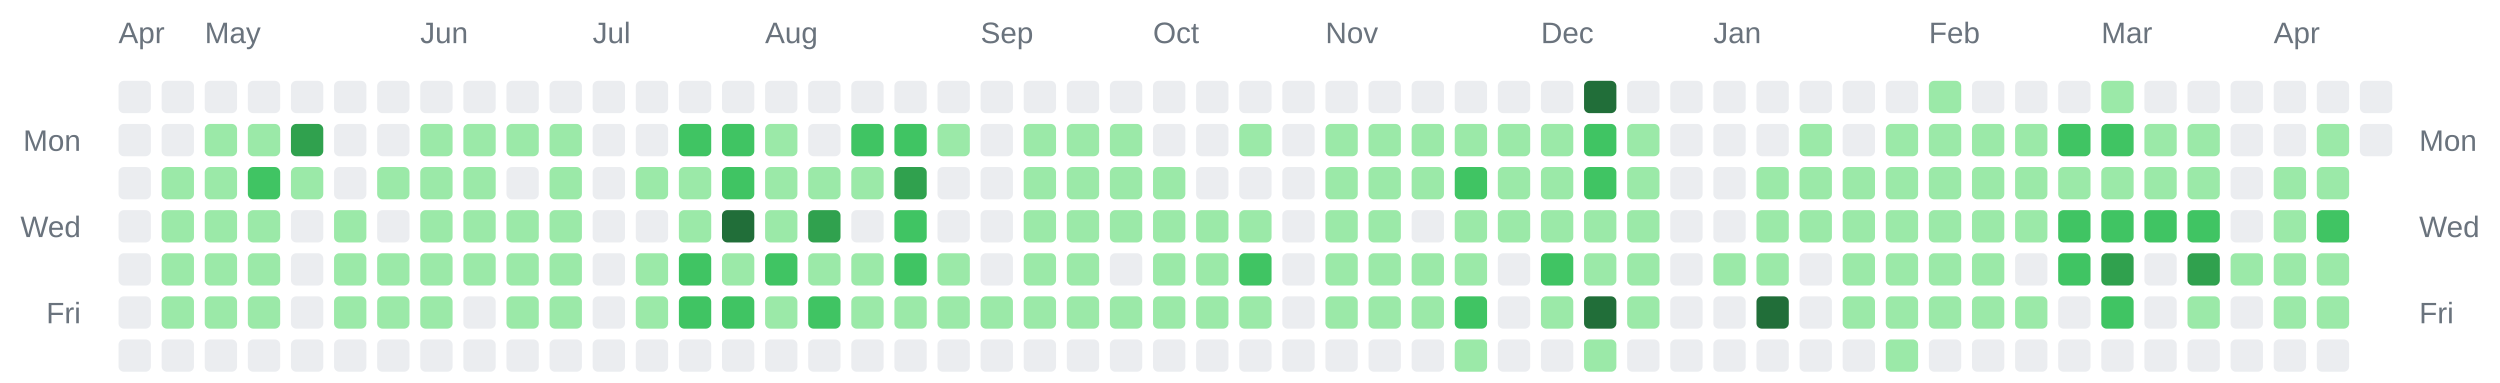
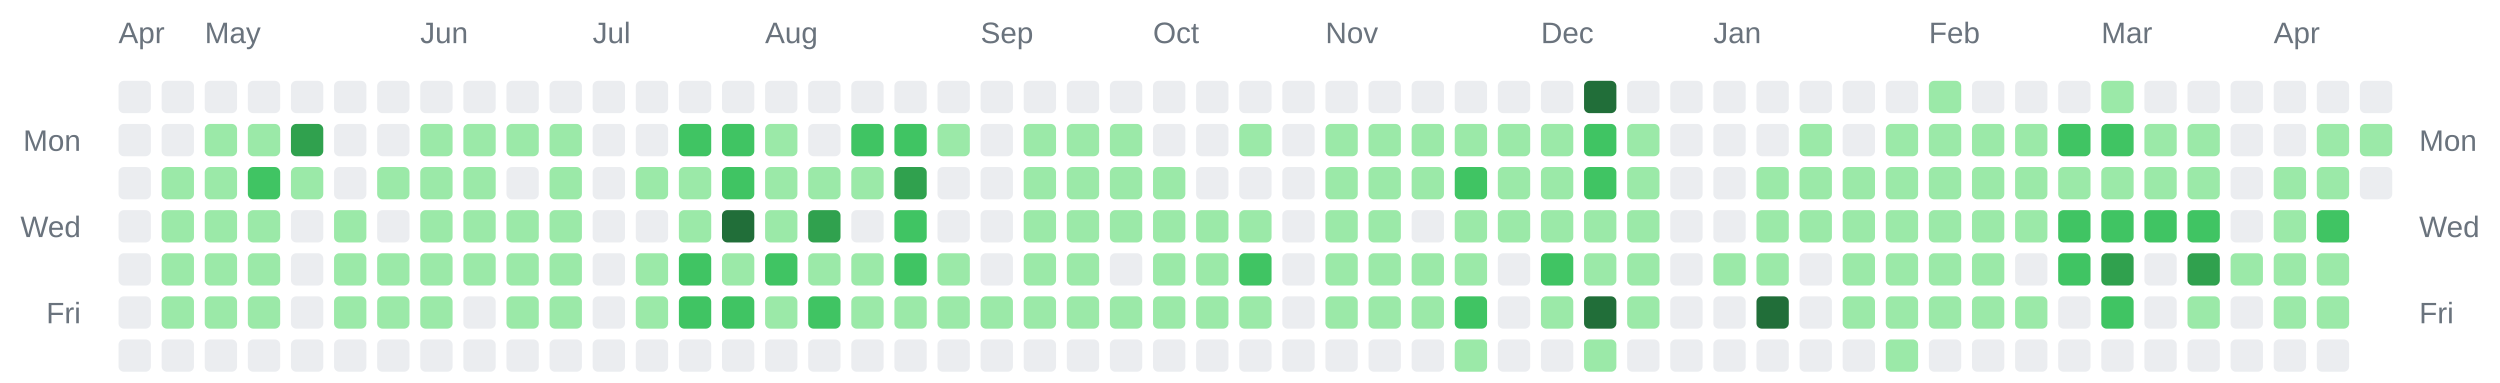
<svg xmlns="http://www.w3.org/2000/svg" width="928" height="142" viewBox="0 0 928 142" role="img" aria-label="Combined contributions calendar for donken and donken-lilly">
  <rect width="100%" height="100%" fill="transparent" /> // regular
  
  
  
  <text x="44" y="16" font-family="Arial, Helvetica, sans-serif" font-size="11" fill="#6a737d">Apr</text>
  <text x="76" y="16" font-family="Arial, Helvetica, sans-serif" font-size="11" fill="#6a737d">May</text>
  <text x="156" y="16" font-family="Arial, Helvetica, sans-serif" font-size="11" fill="#6a737d">Jun</text>
  <text x="220" y="16" font-family="Arial, Helvetica, sans-serif" font-size="11" fill="#6a737d">Jul</text>
  <text x="284" y="16" font-family="Arial, Helvetica, sans-serif" font-size="11" fill="#6a737d">Aug</text>
  <text x="364" y="16" font-family="Arial, Helvetica, sans-serif" font-size="11" fill="#6a737d">Sep</text>
  <text x="428" y="16" font-family="Arial, Helvetica, sans-serif" font-size="11" fill="#6a737d">Oct</text>
  <text x="492" y="16" font-family="Arial, Helvetica, sans-serif" font-size="11" fill="#6a737d">Nov</text>
  <text x="572" y="16" font-family="Arial, Helvetica, sans-serif" font-size="11" fill="#6a737d">Dec</text>
  <text x="636" y="16" font-family="Arial, Helvetica, sans-serif" font-size="11" fill="#6a737d">Jan</text>
  <text x="716" y="16" font-family="Arial, Helvetica, sans-serif" font-size="11" fill="#6a737d">Feb</text>
  <text x="780" y="16" font-family="Arial, Helvetica, sans-serif" font-size="11" fill="#6a737d">Mar</text>
  <text x="844" y="16" font-family="Arial, Helvetica, sans-serif" font-size="11" fill="#6a737d">Apr</text>
  <text x="30" y="56" text-anchor="end" font-family="Arial, Helvetica, sans-serif" font-size="11" fill="#6a737d">Mon</text>
  <text x="898" y="56" text-anchor="start" font-family="Arial, Helvetica, sans-serif" font-size="11" fill="#6a737d">Mon</text>
  <text x="30" y="88" text-anchor="end" font-family="Arial, Helvetica, sans-serif" font-size="11" fill="#6a737d">Wed</text>
  <text x="898" y="88" text-anchor="start" font-family="Arial, Helvetica, sans-serif" font-size="11" fill="#6a737d">Wed</text>
  <text x="30" y="120" text-anchor="end" font-family="Arial, Helvetica, sans-serif" font-size="11" fill="#6a737d">Fri</text>
  <text x="898" y="120" text-anchor="start" font-family="Arial, Helvetica, sans-serif" font-size="11" fill="#6a737d">Fri</text>
  <rect x="44" y="30" width="12" height="12" rx="2" ry="2" fill="#ebedf0" />
  <rect x="44" y="46" width="12" height="12" rx="2" ry="2" fill="#ebedf0" />
  <rect x="44" y="62" width="12" height="12" rx="2" ry="2" fill="#ebedf0" />
  <rect x="44" y="78" width="12" height="12" rx="2" ry="2" fill="#ebedf0" />
  <rect x="44" y="94" width="12" height="12" rx="2" ry="2" fill="#ebedf0" />
  <rect x="44" y="110" width="12" height="12" rx="2" ry="2" fill="#ebedf0" />
  <rect x="44" y="126" width="12" height="12" rx="2" ry="2" fill="#ebedf0" />
  <rect x="60" y="30" width="12" height="12" rx="2" ry="2" fill="#ebedf0" />
  <rect x="60" y="46" width="12" height="12" rx="2" ry="2" fill="#ebedf0" />
  <rect x="60" y="62" width="12" height="12" rx="2" ry="2" fill="#9be9a8" />
  <rect x="60" y="78" width="12" height="12" rx="2" ry="2" fill="#9be9a8" />
  <rect x="60" y="94" width="12" height="12" rx="2" ry="2" fill="#9be9a8" />
  <rect x="60" y="110" width="12" height="12" rx="2" ry="2" fill="#9be9a8" />
  <rect x="60" y="126" width="12" height="12" rx="2" ry="2" fill="#ebedf0" />
  <rect x="76" y="30" width="12" height="12" rx="2" ry="2" fill="#ebedf0" />
  <rect x="76" y="46" width="12" height="12" rx="2" ry="2" fill="#9be9a8" />
  <rect x="76" y="62" width="12" height="12" rx="2" ry="2" fill="#9be9a8" />
  <rect x="76" y="78" width="12" height="12" rx="2" ry="2" fill="#9be9a8" />
  <rect x="76" y="94" width="12" height="12" rx="2" ry="2" fill="#9be9a8" />
  <rect x="76" y="110" width="12" height="12" rx="2" ry="2" fill="#9be9a8" />
  <rect x="76" y="126" width="12" height="12" rx="2" ry="2" fill="#ebedf0" />
  <rect x="92" y="30" width="12" height="12" rx="2" ry="2" fill="#ebedf0" />
  <rect x="92" y="46" width="12" height="12" rx="2" ry="2" fill="#9be9a8" />
  <rect x="92" y="62" width="12" height="12" rx="2" ry="2" fill="#40c463" />
  <rect x="92" y="78" width="12" height="12" rx="2" ry="2" fill="#9be9a8" />
  <rect x="92" y="94" width="12" height="12" rx="2" ry="2" fill="#9be9a8" />
  <rect x="92" y="110" width="12" height="12" rx="2" ry="2" fill="#9be9a8" />
  <rect x="92" y="126" width="12" height="12" rx="2" ry="2" fill="#ebedf0" />
  <rect x="108" y="30" width="12" height="12" rx="2" ry="2" fill="#ebedf0" />
  <rect x="108" y="46" width="12" height="12" rx="2" ry="2" fill="#30a14e" />
  <rect x="108" y="62" width="12" height="12" rx="2" ry="2" fill="#9be9a8" />
  <rect x="108" y="78" width="12" height="12" rx="2" ry="2" fill="#ebedf0" />
  <rect x="108" y="94" width="12" height="12" rx="2" ry="2" fill="#ebedf0" />
  <rect x="108" y="110" width="12" height="12" rx="2" ry="2" fill="#ebedf0" />
  <rect x="108" y="126" width="12" height="12" rx="2" ry="2" fill="#ebedf0" />
  <rect x="124" y="30" width="12" height="12" rx="2" ry="2" fill="#ebedf0" />
  <rect x="124" y="46" width="12" height="12" rx="2" ry="2" fill="#ebedf0" />
  <rect x="124" y="62" width="12" height="12" rx="2" ry="2" fill="#ebedf0" />
  <rect x="124" y="78" width="12" height="12" rx="2" ry="2" fill="#9be9a8" />
  <rect x="124" y="94" width="12" height="12" rx="2" ry="2" fill="#9be9a8" />
  <rect x="124" y="110" width="12" height="12" rx="2" ry="2" fill="#9be9a8" />
  <rect x="124" y="126" width="12" height="12" rx="2" ry="2" fill="#ebedf0" />
  <rect x="140" y="30" width="12" height="12" rx="2" ry="2" fill="#ebedf0" />
  <rect x="140" y="46" width="12" height="12" rx="2" ry="2" fill="#ebedf0" />
  <rect x="140" y="62" width="12" height="12" rx="2" ry="2" fill="#9be9a8" />
  <rect x="140" y="78" width="12" height="12" rx="2" ry="2" fill="#ebedf0" />
  <rect x="140" y="94" width="12" height="12" rx="2" ry="2" fill="#9be9a8" />
  <rect x="140" y="110" width="12" height="12" rx="2" ry="2" fill="#9be9a8" />
  <rect x="140" y="126" width="12" height="12" rx="2" ry="2" fill="#ebedf0" />
  <rect x="156" y="30" width="12" height="12" rx="2" ry="2" fill="#ebedf0" />
  <rect x="156" y="46" width="12" height="12" rx="2" ry="2" fill="#9be9a8" />
  <rect x="156" y="62" width="12" height="12" rx="2" ry="2" fill="#9be9a8" />
  <rect x="156" y="78" width="12" height="12" rx="2" ry="2" fill="#9be9a8" />
  <rect x="156" y="94" width="12" height="12" rx="2" ry="2" fill="#9be9a8" />
  <rect x="156" y="110" width="12" height="12" rx="2" ry="2" fill="#9be9a8" />
  <rect x="156" y="126" width="12" height="12" rx="2" ry="2" fill="#ebedf0" />
  <rect x="172" y="30" width="12" height="12" rx="2" ry="2" fill="#ebedf0" />
  <rect x="172" y="46" width="12" height="12" rx="2" ry="2" fill="#9be9a8" />
  <rect x="172" y="62" width="12" height="12" rx="2" ry="2" fill="#9be9a8" />
  <rect x="172" y="78" width="12" height="12" rx="2" ry="2" fill="#9be9a8" />
  <rect x="172" y="94" width="12" height="12" rx="2" ry="2" fill="#9be9a8" />
  <rect x="172" y="110" width="12" height="12" rx="2" ry="2" fill="#ebedf0" />
  <rect x="172" y="126" width="12" height="12" rx="2" ry="2" fill="#ebedf0" />
  <rect x="188" y="30" width="12" height="12" rx="2" ry="2" fill="#ebedf0" />
  <rect x="188" y="46" width="12" height="12" rx="2" ry="2" fill="#9be9a8" />
  <rect x="188" y="62" width="12" height="12" rx="2" ry="2" fill="#ebedf0" />
  <rect x="188" y="78" width="12" height="12" rx="2" ry="2" fill="#9be9a8" />
  <rect x="188" y="94" width="12" height="12" rx="2" ry="2" fill="#9be9a8" />
  <rect x="188" y="110" width="12" height="12" rx="2" ry="2" fill="#9be9a8" />
  <rect x="188" y="126" width="12" height="12" rx="2" ry="2" fill="#ebedf0" />
  <rect x="204" y="30" width="12" height="12" rx="2" ry="2" fill="#ebedf0" />
  <rect x="204" y="46" width="12" height="12" rx="2" ry="2" fill="#9be9a8" />
  <rect x="204" y="62" width="12" height="12" rx="2" ry="2" fill="#9be9a8" />
  <rect x="204" y="78" width="12" height="12" rx="2" ry="2" fill="#9be9a8" />
  <rect x="204" y="94" width="12" height="12" rx="2" ry="2" fill="#9be9a8" />
  <rect x="204" y="110" width="12" height="12" rx="2" ry="2" fill="#9be9a8" />
  <rect x="204" y="126" width="12" height="12" rx="2" ry="2" fill="#ebedf0" />
  <rect x="220" y="30" width="12" height="12" rx="2" ry="2" fill="#ebedf0" />
  <rect x="220" y="46" width="12" height="12" rx="2" ry="2" fill="#ebedf0" />
  <rect x="220" y="62" width="12" height="12" rx="2" ry="2" fill="#ebedf0" />
  <rect x="220" y="78" width="12" height="12" rx="2" ry="2" fill="#ebedf0" />
  <rect x="220" y="94" width="12" height="12" rx="2" ry="2" fill="#ebedf0" />
  <rect x="220" y="110" width="12" height="12" rx="2" ry="2" fill="#ebedf0" />
  <rect x="220" y="126" width="12" height="12" rx="2" ry="2" fill="#ebedf0" />
  <rect x="236" y="30" width="12" height="12" rx="2" ry="2" fill="#ebedf0" />
  <rect x="236" y="46" width="12" height="12" rx="2" ry="2" fill="#ebedf0" />
  <rect x="236" y="62" width="12" height="12" rx="2" ry="2" fill="#9be9a8" />
  <rect x="236" y="78" width="12" height="12" rx="2" ry="2" fill="#ebedf0" />
  <rect x="236" y="94" width="12" height="12" rx="2" ry="2" fill="#9be9a8" />
  <rect x="236" y="110" width="12" height="12" rx="2" ry="2" fill="#9be9a8" />
  <rect x="236" y="126" width="12" height="12" rx="2" ry="2" fill="#ebedf0" />
  <rect x="252" y="30" width="12" height="12" rx="2" ry="2" fill="#ebedf0" />
  <rect x="252" y="46" width="12" height="12" rx="2" ry="2" fill="#40c463" />
  <rect x="252" y="62" width="12" height="12" rx="2" ry="2" fill="#9be9a8" />
  <rect x="252" y="78" width="12" height="12" rx="2" ry="2" fill="#9be9a8" />
  <rect x="252" y="94" width="12" height="12" rx="2" ry="2" fill="#40c463" />
  <rect x="252" y="110" width="12" height="12" rx="2" ry="2" fill="#40c463" />
  <rect x="252" y="126" width="12" height="12" rx="2" ry="2" fill="#ebedf0" />
  <rect x="268" y="30" width="12" height="12" rx="2" ry="2" fill="#ebedf0" />
  <rect x="268" y="46" width="12" height="12" rx="2" ry="2" fill="#40c463" />
  <rect x="268" y="62" width="12" height="12" rx="2" ry="2" fill="#40c463" />
  <rect x="268" y="78" width="12" height="12" rx="2" ry="2" fill="#216e39" />
  <rect x="268" y="94" width="12" height="12" rx="2" ry="2" fill="#9be9a8" />
  <rect x="268" y="110" width="12" height="12" rx="2" ry="2" fill="#40c463" />
  <rect x="268" y="126" width="12" height="12" rx="2" ry="2" fill="#ebedf0" />
  <rect x="284" y="30" width="12" height="12" rx="2" ry="2" fill="#ebedf0" />
  <rect x="284" y="46" width="12" height="12" rx="2" ry="2" fill="#9be9a8" />
  <rect x="284" y="62" width="12" height="12" rx="2" ry="2" fill="#9be9a8" />
  <rect x="284" y="78" width="12" height="12" rx="2" ry="2" fill="#9be9a8" />
  <rect x="284" y="94" width="12" height="12" rx="2" ry="2" fill="#40c463" />
  <rect x="284" y="110" width="12" height="12" rx="2" ry="2" fill="#9be9a8" />
  <rect x="284" y="126" width="12" height="12" rx="2" ry="2" fill="#ebedf0" />
  <rect x="300" y="30" width="12" height="12" rx="2" ry="2" fill="#ebedf0" />
  <rect x="300" y="46" width="12" height="12" rx="2" ry="2" fill="#ebedf0" />
  <rect x="300" y="62" width="12" height="12" rx="2" ry="2" fill="#9be9a8" />
  <rect x="300" y="78" width="12" height="12" rx="2" ry="2" fill="#30a14e" />
  <rect x="300" y="94" width="12" height="12" rx="2" ry="2" fill="#9be9a8" />
  <rect x="300" y="110" width="12" height="12" rx="2" ry="2" fill="#40c463" />
  <rect x="300" y="126" width="12" height="12" rx="2" ry="2" fill="#ebedf0" />
  <rect x="316" y="30" width="12" height="12" rx="2" ry="2" fill="#ebedf0" />
  <rect x="316" y="46" width="12" height="12" rx="2" ry="2" fill="#40c463" />
  <rect x="316" y="62" width="12" height="12" rx="2" ry="2" fill="#9be9a8" />
  <rect x="316" y="78" width="12" height="12" rx="2" ry="2" fill="#ebedf0" />
  <rect x="316" y="94" width="12" height="12" rx="2" ry="2" fill="#9be9a8" />
  <rect x="316" y="110" width="12" height="12" rx="2" ry="2" fill="#9be9a8" />
  <rect x="316" y="126" width="12" height="12" rx="2" ry="2" fill="#ebedf0" />
  <rect x="332" y="30" width="12" height="12" rx="2" ry="2" fill="#ebedf0" />
  <rect x="332" y="46" width="12" height="12" rx="2" ry="2" fill="#40c463" />
  <rect x="332" y="62" width="12" height="12" rx="2" ry="2" fill="#30a14e" />
  <rect x="332" y="78" width="12" height="12" rx="2" ry="2" fill="#40c463" />
  <rect x="332" y="94" width="12" height="12" rx="2" ry="2" fill="#40c463" />
  <rect x="332" y="110" width="12" height="12" rx="2" ry="2" fill="#9be9a8" />
  <rect x="332" y="126" width="12" height="12" rx="2" ry="2" fill="#ebedf0" />
  <rect x="348" y="30" width="12" height="12" rx="2" ry="2" fill="#ebedf0" />
  <rect x="348" y="46" width="12" height="12" rx="2" ry="2" fill="#9be9a8" />
  <rect x="348" y="62" width="12" height="12" rx="2" ry="2" fill="#ebedf0" />
  <rect x="348" y="78" width="12" height="12" rx="2" ry="2" fill="#ebedf0" />
  <rect x="348" y="94" width="12" height="12" rx="2" ry="2" fill="#9be9a8" />
  <rect x="348" y="110" width="12" height="12" rx="2" ry="2" fill="#9be9a8" />
  <rect x="348" y="126" width="12" height="12" rx="2" ry="2" fill="#ebedf0" />
  <rect x="364" y="30" width="12" height="12" rx="2" ry="2" fill="#ebedf0" />
  <rect x="364" y="46" width="12" height="12" rx="2" ry="2" fill="#ebedf0" />
  <rect x="364" y="62" width="12" height="12" rx="2" ry="2" fill="#ebedf0" />
  <rect x="364" y="78" width="12" height="12" rx="2" ry="2" fill="#ebedf0" />
  <rect x="364" y="94" width="12" height="12" rx="2" ry="2" fill="#ebedf0" />
  <rect x="364" y="110" width="12" height="12" rx="2" ry="2" fill="#9be9a8" />
  <rect x="364" y="126" width="12" height="12" rx="2" ry="2" fill="#ebedf0" />
  <rect x="380" y="30" width="12" height="12" rx="2" ry="2" fill="#ebedf0" />
  <rect x="380" y="46" width="12" height="12" rx="2" ry="2" fill="#9be9a8" />
  <rect x="380" y="62" width="12" height="12" rx="2" ry="2" fill="#9be9a8" />
  <rect x="380" y="78" width="12" height="12" rx="2" ry="2" fill="#9be9a8" />
  <rect x="380" y="94" width="12" height="12" rx="2" ry="2" fill="#9be9a8" />
  <rect x="380" y="110" width="12" height="12" rx="2" ry="2" fill="#9be9a8" />
  <rect x="380" y="126" width="12" height="12" rx="2" ry="2" fill="#ebedf0" />
  <rect x="396" y="30" width="12" height="12" rx="2" ry="2" fill="#ebedf0" />
  <rect x="396" y="46" width="12" height="12" rx="2" ry="2" fill="#9be9a8" />
  <rect x="396" y="62" width="12" height="12" rx="2" ry="2" fill="#9be9a8" />
  <rect x="396" y="78" width="12" height="12" rx="2" ry="2" fill="#9be9a8" />
  <rect x="396" y="94" width="12" height="12" rx="2" ry="2" fill="#9be9a8" />
  <rect x="396" y="110" width="12" height="12" rx="2" ry="2" fill="#9be9a8" />
  <rect x="396" y="126" width="12" height="12" rx="2" ry="2" fill="#ebedf0" />
  <rect x="412" y="30" width="12" height="12" rx="2" ry="2" fill="#ebedf0" />
  <rect x="412" y="46" width="12" height="12" rx="2" ry="2" fill="#9be9a8" />
  <rect x="412" y="62" width="12" height="12" rx="2" ry="2" fill="#9be9a8" />
  <rect x="412" y="78" width="12" height="12" rx="2" ry="2" fill="#9be9a8" />
  <rect x="412" y="94" width="12" height="12" rx="2" ry="2" fill="#ebedf0" />
  <rect x="412" y="110" width="12" height="12" rx="2" ry="2" fill="#9be9a8" />
  <rect x="412" y="126" width="12" height="12" rx="2" ry="2" fill="#ebedf0" />
  <rect x="428" y="30" width="12" height="12" rx="2" ry="2" fill="#ebedf0" />
  <rect x="428" y="46" width="12" height="12" rx="2" ry="2" fill="#ebedf0" />
  <rect x="428" y="62" width="12" height="12" rx="2" ry="2" fill="#9be9a8" />
  <rect x="428" y="78" width="12" height="12" rx="2" ry="2" fill="#9be9a8" />
  <rect x="428" y="94" width="12" height="12" rx="2" ry="2" fill="#9be9a8" />
  <rect x="428" y="110" width="12" height="12" rx="2" ry="2" fill="#9be9a8" />
  <rect x="428" y="126" width="12" height="12" rx="2" ry="2" fill="#ebedf0" />
  <rect x="444" y="30" width="12" height="12" rx="2" ry="2" fill="#ebedf0" />
  <rect x="444" y="46" width="12" height="12" rx="2" ry="2" fill="#ebedf0" />
  <rect x="444" y="62" width="12" height="12" rx="2" ry="2" fill="#ebedf0" />
  <rect x="444" y="78" width="12" height="12" rx="2" ry="2" fill="#9be9a8" />
  <rect x="444" y="94" width="12" height="12" rx="2" ry="2" fill="#9be9a8" />
  <rect x="444" y="110" width="12" height="12" rx="2" ry="2" fill="#9be9a8" />
  <rect x="444" y="126" width="12" height="12" rx="2" ry="2" fill="#ebedf0" />
  <rect x="460" y="30" width="12" height="12" rx="2" ry="2" fill="#ebedf0" />
  <rect x="460" y="46" width="12" height="12" rx="2" ry="2" fill="#9be9a8" />
  <rect x="460" y="62" width="12" height="12" rx="2" ry="2" fill="#ebedf0" />
  <rect x="460" y="78" width="12" height="12" rx="2" ry="2" fill="#9be9a8" />
  <rect x="460" y="94" width="12" height="12" rx="2" ry="2" fill="#40c463" />
  <rect x="460" y="110" width="12" height="12" rx="2" ry="2" fill="#9be9a8" />
  <rect x="460" y="126" width="12" height="12" rx="2" ry="2" fill="#ebedf0" />
  <rect x="476" y="30" width="12" height="12" rx="2" ry="2" fill="#ebedf0" />
  <rect x="476" y="46" width="12" height="12" rx="2" ry="2" fill="#ebedf0" />
  <rect x="476" y="62" width="12" height="12" rx="2" ry="2" fill="#ebedf0" />
  <rect x="476" y="78" width="12" height="12" rx="2" ry="2" fill="#ebedf0" />
  <rect x="476" y="94" width="12" height="12" rx="2" ry="2" fill="#ebedf0" />
  <rect x="476" y="110" width="12" height="12" rx="2" ry="2" fill="#ebedf0" />
  <rect x="476" y="126" width="12" height="12" rx="2" ry="2" fill="#ebedf0" />
  <rect x="492" y="30" width="12" height="12" rx="2" ry="2" fill="#ebedf0" />
  <rect x="492" y="46" width="12" height="12" rx="2" ry="2" fill="#9be9a8" />
  <rect x="492" y="62" width="12" height="12" rx="2" ry="2" fill="#9be9a8" />
  <rect x="492" y="78" width="12" height="12" rx="2" ry="2" fill="#9be9a8" />
  <rect x="492" y="94" width="12" height="12" rx="2" ry="2" fill="#9be9a8" />
  <rect x="492" y="110" width="12" height="12" rx="2" ry="2" fill="#9be9a8" />
  <rect x="492" y="126" width="12" height="12" rx="2" ry="2" fill="#ebedf0" />
  <rect x="508" y="30" width="12" height="12" rx="2" ry="2" fill="#ebedf0" />
  <rect x="508" y="46" width="12" height="12" rx="2" ry="2" fill="#9be9a8" />
  <rect x="508" y="62" width="12" height="12" rx="2" ry="2" fill="#9be9a8" />
  <rect x="508" y="78" width="12" height="12" rx="2" ry="2" fill="#9be9a8" />
  <rect x="508" y="94" width="12" height="12" rx="2" ry="2" fill="#9be9a8" />
  <rect x="508" y="110" width="12" height="12" rx="2" ry="2" fill="#9be9a8" />
  <rect x="508" y="126" width="12" height="12" rx="2" ry="2" fill="#ebedf0" />
  <rect x="524" y="30" width="12" height="12" rx="2" ry="2" fill="#ebedf0" />
  <rect x="524" y="46" width="12" height="12" rx="2" ry="2" fill="#9be9a8" />
  <rect x="524" y="62" width="12" height="12" rx="2" ry="2" fill="#9be9a8" />
  <rect x="524" y="78" width="12" height="12" rx="2" ry="2" fill="#ebedf0" />
  <rect x="524" y="94" width="12" height="12" rx="2" ry="2" fill="#9be9a8" />
  <rect x="524" y="110" width="12" height="12" rx="2" ry="2" fill="#9be9a8" />
  <rect x="524" y="126" width="12" height="12" rx="2" ry="2" fill="#ebedf0" />
  <rect x="540" y="30" width="12" height="12" rx="2" ry="2" fill="#ebedf0" />
  <rect x="540" y="46" width="12" height="12" rx="2" ry="2" fill="#9be9a8" />
  <rect x="540" y="62" width="12" height="12" rx="2" ry="2" fill="#40c463" />
  <rect x="540" y="78" width="12" height="12" rx="2" ry="2" fill="#9be9a8" />
  <rect x="540" y="94" width="12" height="12" rx="2" ry="2" fill="#9be9a8" />
  <rect x="540" y="110" width="12" height="12" rx="2" ry="2" fill="#40c463" />
  <rect x="540" y="126" width="12" height="12" rx="2" ry="2" fill="#9be9a8" />
  <rect x="556" y="30" width="12" height="12" rx="2" ry="2" fill="#ebedf0" />
  <rect x="556" y="46" width="12" height="12" rx="2" ry="2" fill="#9be9a8" />
  <rect x="556" y="62" width="12" height="12" rx="2" ry="2" fill="#9be9a8" />
  <rect x="556" y="78" width="12" height="12" rx="2" ry="2" fill="#9be9a8" />
  <rect x="556" y="94" width="12" height="12" rx="2" ry="2" fill="#ebedf0" />
  <rect x="556" y="110" width="12" height="12" rx="2" ry="2" fill="#ebedf0" />
  <rect x="556" y="126" width="12" height="12" rx="2" ry="2" fill="#ebedf0" />
  <rect x="572" y="30" width="12" height="12" rx="2" ry="2" fill="#ebedf0" />
  <rect x="572" y="46" width="12" height="12" rx="2" ry="2" fill="#9be9a8" />
  <rect x="572" y="62" width="12" height="12" rx="2" ry="2" fill="#9be9a8" />
  <rect x="572" y="78" width="12" height="12" rx="2" ry="2" fill="#9be9a8" />
  <rect x="572" y="94" width="12" height="12" rx="2" ry="2" fill="#40c463" />
  <rect x="572" y="110" width="12" height="12" rx="2" ry="2" fill="#9be9a8" />
  <rect x="572" y="126" width="12" height="12" rx="2" ry="2" fill="#ebedf0" />
  <rect x="588" y="30" width="12" height="12" rx="2" ry="2" fill="#216e39" />
  <rect x="588" y="46" width="12" height="12" rx="2" ry="2" fill="#40c463" />
  <rect x="588" y="62" width="12" height="12" rx="2" ry="2" fill="#40c463" />
  <rect x="588" y="78" width="12" height="12" rx="2" ry="2" fill="#9be9a8" />
  <rect x="588" y="94" width="12" height="12" rx="2" ry="2" fill="#9be9a8" />
  <rect x="588" y="110" width="12" height="12" rx="2" ry="2" fill="#216e39" />
  <rect x="588" y="126" width="12" height="12" rx="2" ry="2" fill="#9be9a8" />
  <rect x="604" y="30" width="12" height="12" rx="2" ry="2" fill="#ebedf0" />
  <rect x="604" y="46" width="12" height="12" rx="2" ry="2" fill="#9be9a8" />
  <rect x="604" y="62" width="12" height="12" rx="2" ry="2" fill="#9be9a8" />
  <rect x="604" y="78" width="12" height="12" rx="2" ry="2" fill="#9be9a8" />
  <rect x="604" y="94" width="12" height="12" rx="2" ry="2" fill="#9be9a8" />
  <rect x="604" y="110" width="12" height="12" rx="2" ry="2" fill="#9be9a8" />
  <rect x="604" y="126" width="12" height="12" rx="2" ry="2" fill="#ebedf0" />
  <rect x="620" y="30" width="12" height="12" rx="2" ry="2" fill="#ebedf0" />
  <rect x="620" y="46" width="12" height="12" rx="2" ry="2" fill="#ebedf0" />
  <rect x="620" y="62" width="12" height="12" rx="2" ry="2" fill="#ebedf0" />
  <rect x="620" y="78" width="12" height="12" rx="2" ry="2" fill="#ebedf0" />
  <rect x="620" y="94" width="12" height="12" rx="2" ry="2" fill="#ebedf0" />
  <rect x="620" y="110" width="12" height="12" rx="2" ry="2" fill="#ebedf0" />
  <rect x="620" y="126" width="12" height="12" rx="2" ry="2" fill="#ebedf0" />
  <rect x="636" y="30" width="12" height="12" rx="2" ry="2" fill="#ebedf0" />
  <rect x="636" y="46" width="12" height="12" rx="2" ry="2" fill="#ebedf0" />
  <rect x="636" y="62" width="12" height="12" rx="2" ry="2" fill="#ebedf0" />
  <rect x="636" y="78" width="12" height="12" rx="2" ry="2" fill="#ebedf0" />
  <rect x="636" y="94" width="12" height="12" rx="2" ry="2" fill="#9be9a8" />
  <rect x="636" y="110" width="12" height="12" rx="2" ry="2" fill="#ebedf0" />
  <rect x="636" y="126" width="12" height="12" rx="2" ry="2" fill="#ebedf0" />
  <rect x="652" y="30" width="12" height="12" rx="2" ry="2" fill="#ebedf0" />
  <rect x="652" y="46" width="12" height="12" rx="2" ry="2" fill="#ebedf0" />
  <rect x="652" y="62" width="12" height="12" rx="2" ry="2" fill="#9be9a8" />
  <rect x="652" y="78" width="12" height="12" rx="2" ry="2" fill="#9be9a8" />
  <rect x="652" y="94" width="12" height="12" rx="2" ry="2" fill="#9be9a8" />
  <rect x="652" y="110" width="12" height="12" rx="2" ry="2" fill="#216e39" />
  <rect x="652" y="126" width="12" height="12" rx="2" ry="2" fill="#ebedf0" />
  <rect x="668" y="30" width="12" height="12" rx="2" ry="2" fill="#ebedf0" />
  <rect x="668" y="46" width="12" height="12" rx="2" ry="2" fill="#9be9a8" />
  <rect x="668" y="62" width="12" height="12" rx="2" ry="2" fill="#9be9a8" />
  <rect x="668" y="78" width="12" height="12" rx="2" ry="2" fill="#9be9a8" />
  <rect x="668" y="94" width="12" height="12" rx="2" ry="2" fill="#ebedf0" />
  <rect x="668" y="110" width="12" height="12" rx="2" ry="2" fill="#ebedf0" />
  <rect x="668" y="126" width="12" height="12" rx="2" ry="2" fill="#ebedf0" />
  <rect x="684" y="30" width="12" height="12" rx="2" ry="2" fill="#ebedf0" />
  <rect x="684" y="46" width="12" height="12" rx="2" ry="2" fill="#ebedf0" />
  <rect x="684" y="62" width="12" height="12" rx="2" ry="2" fill="#9be9a8" />
  <rect x="684" y="78" width="12" height="12" rx="2" ry="2" fill="#9be9a8" />
  <rect x="684" y="94" width="12" height="12" rx="2" ry="2" fill="#9be9a8" />
  <rect x="684" y="110" width="12" height="12" rx="2" ry="2" fill="#9be9a8" />
  <rect x="684" y="126" width="12" height="12" rx="2" ry="2" fill="#ebedf0" />
  <rect x="700" y="30" width="12" height="12" rx="2" ry="2" fill="#ebedf0" />
  <rect x="700" y="46" width="12" height="12" rx="2" ry="2" fill="#9be9a8" />
  <rect x="700" y="62" width="12" height="12" rx="2" ry="2" fill="#9be9a8" />
  <rect x="700" y="78" width="12" height="12" rx="2" ry="2" fill="#9be9a8" />
  <rect x="700" y="94" width="12" height="12" rx="2" ry="2" fill="#9be9a8" />
  <rect x="700" y="110" width="12" height="12" rx="2" ry="2" fill="#9be9a8" />
  <rect x="700" y="126" width="12" height="12" rx="2" ry="2" fill="#9be9a8" />
  <rect x="716" y="30" width="12" height="12" rx="2" ry="2" fill="#9be9a8" />
  <rect x="716" y="46" width="12" height="12" rx="2" ry="2" fill="#9be9a8" />
  <rect x="716" y="62" width="12" height="12" rx="2" ry="2" fill="#9be9a8" />
  <rect x="716" y="78" width="12" height="12" rx="2" ry="2" fill="#9be9a8" />
  <rect x="716" y="94" width="12" height="12" rx="2" ry="2" fill="#9be9a8" />
  <rect x="716" y="110" width="12" height="12" rx="2" ry="2" fill="#9be9a8" />
  <rect x="716" y="126" width="12" height="12" rx="2" ry="2" fill="#ebedf0" />
  <rect x="732" y="30" width="12" height="12" rx="2" ry="2" fill="#ebedf0" />
  <rect x="732" y="46" width="12" height="12" rx="2" ry="2" fill="#9be9a8" />
  <rect x="732" y="62" width="12" height="12" rx="2" ry="2" fill="#9be9a8" />
  <rect x="732" y="78" width="12" height="12" rx="2" ry="2" fill="#9be9a8" />
  <rect x="732" y="94" width="12" height="12" rx="2" ry="2" fill="#9be9a8" />
  <rect x="732" y="110" width="12" height="12" rx="2" ry="2" fill="#9be9a8" />
  <rect x="732" y="126" width="12" height="12" rx="2" ry="2" fill="#ebedf0" />
  <rect x="748" y="30" width="12" height="12" rx="2" ry="2" fill="#ebedf0" />
  <rect x="748" y="46" width="12" height="12" rx="2" ry="2" fill="#9be9a8" />
  <rect x="748" y="62" width="12" height="12" rx="2" ry="2" fill="#9be9a8" />
  <rect x="748" y="78" width="12" height="12" rx="2" ry="2" fill="#9be9a8" />
  <rect x="748" y="94" width="12" height="12" rx="2" ry="2" fill="#ebedf0" />
  <rect x="748" y="110" width="12" height="12" rx="2" ry="2" fill="#9be9a8" />
  <rect x="748" y="126" width="12" height="12" rx="2" ry="2" fill="#ebedf0" />
  <rect x="764" y="30" width="12" height="12" rx="2" ry="2" fill="#ebedf0" />
  <rect x="764" y="46" width="12" height="12" rx="2" ry="2" fill="#40c463" />
  <rect x="764" y="62" width="12" height="12" rx="2" ry="2" fill="#9be9a8" />
  <rect x="764" y="78" width="12" height="12" rx="2" ry="2" fill="#40c463" />
  <rect x="764" y="94" width="12" height="12" rx="2" ry="2" fill="#40c463" />
  <rect x="764" y="110" width="12" height="12" rx="2" ry="2" fill="#ebedf0" />
  <rect x="764" y="126" width="12" height="12" rx="2" ry="2" fill="#ebedf0" />
  <rect x="780" y="30" width="12" height="12" rx="2" ry="2" fill="#9be9a8" />
  <rect x="780" y="46" width="12" height="12" rx="2" ry="2" fill="#40c463" />
  <rect x="780" y="62" width="12" height="12" rx="2" ry="2" fill="#9be9a8" />
  <rect x="780" y="78" width="12" height="12" rx="2" ry="2" fill="#40c463" />
  <rect x="780" y="94" width="12" height="12" rx="2" ry="2" fill="#30a14e" />
  <rect x="780" y="110" width="12" height="12" rx="2" ry="2" fill="#40c463" />
  <rect x="780" y="126" width="12" height="12" rx="2" ry="2" fill="#ebedf0" />
  <rect x="796" y="30" width="12" height="12" rx="2" ry="2" fill="#ebedf0" />
  <rect x="796" y="46" width="12" height="12" rx="2" ry="2" fill="#9be9a8" />
  <rect x="796" y="62" width="12" height="12" rx="2" ry="2" fill="#9be9a8" />
  <rect x="796" y="78" width="12" height="12" rx="2" ry="2" fill="#40c463" />
  <rect x="796" y="94" width="12" height="12" rx="2" ry="2" fill="#ebedf0" />
  <rect x="796" y="110" width="12" height="12" rx="2" ry="2" fill="#ebedf0" />
  <rect x="796" y="126" width="12" height="12" rx="2" ry="2" fill="#ebedf0" />
  <rect x="812" y="30" width="12" height="12" rx="2" ry="2" fill="#ebedf0" />
  <rect x="812" y="46" width="12" height="12" rx="2" ry="2" fill="#9be9a8" />
  <rect x="812" y="62" width="12" height="12" rx="2" ry="2" fill="#9be9a8" />
  <rect x="812" y="78" width="12" height="12" rx="2" ry="2" fill="#40c463" />
  <rect x="812" y="94" width="12" height="12" rx="2" ry="2" fill="#30a14e" />
  <rect x="812" y="110" width="12" height="12" rx="2" ry="2" fill="#9be9a8" />
  <rect x="812" y="126" width="12" height="12" rx="2" ry="2" fill="#ebedf0" />
  <rect x="828" y="30" width="12" height="12" rx="2" ry="2" fill="#ebedf0" />
  <rect x="828" y="46" width="12" height="12" rx="2" ry="2" fill="#ebedf0" />
  <rect x="828" y="62" width="12" height="12" rx="2" ry="2" fill="#ebedf0" />
  <rect x="828" y="78" width="12" height="12" rx="2" ry="2" fill="#ebedf0" />
  <rect x="828" y="94" width="12" height="12" rx="2" ry="2" fill="#9be9a8" />
  <rect x="828" y="110" width="12" height="12" rx="2" ry="2" fill="#ebedf0" />
  <rect x="828" y="126" width="12" height="12" rx="2" ry="2" fill="#ebedf0" />
  <rect x="844" y="30" width="12" height="12" rx="2" ry="2" fill="#ebedf0" />
  <rect x="844" y="46" width="12" height="12" rx="2" ry="2" fill="#ebedf0" />
  <rect x="844" y="62" width="12" height="12" rx="2" ry="2" fill="#9be9a8" />
  <rect x="844" y="78" width="12" height="12" rx="2" ry="2" fill="#9be9a8" />
  <rect x="844" y="94" width="12" height="12" rx="2" ry="2" fill="#9be9a8" />
  <rect x="844" y="110" width="12" height="12" rx="2" ry="2" fill="#9be9a8" />
  <rect x="844" y="126" width="12" height="12" rx="2" ry="2" fill="#ebedf0" />
  <rect x="860" y="30" width="12" height="12" rx="2" ry="2" fill="#ebedf0" />
  <rect x="860" y="46" width="12" height="12" rx="2" ry="2" fill="#9be9a8" />
  <rect x="860" y="62" width="12" height="12" rx="2" ry="2" fill="#9be9a8" />
  <rect x="860" y="78" width="12" height="12" rx="2" ry="2" fill="#40c463" />
  <rect x="860" y="94" width="12" height="12" rx="2" ry="2" fill="#9be9a8" />
  <rect x="860" y="110" width="12" height="12" rx="2" ry="2" fill="#9be9a8" />
  <rect x="860" y="126" width="12" height="12" rx="2" ry="2" fill="#ebedf0" />
  <rect x="876" y="30" width="12" height="12" rx="2" ry="2" fill="#ebedf0" />
-   <rect x="876" y="46" width="12" height="12" rx="2" ry="2" fill="#ebedf0" />
+   <rect x="876" y="46" width="12" height="12" rx="2" ry="2" fill="#9be9a8" />
+   <rect x="876" y="62" width="12" height="12" rx="2" ry="2" fill="#ebedf0" />
</svg>
